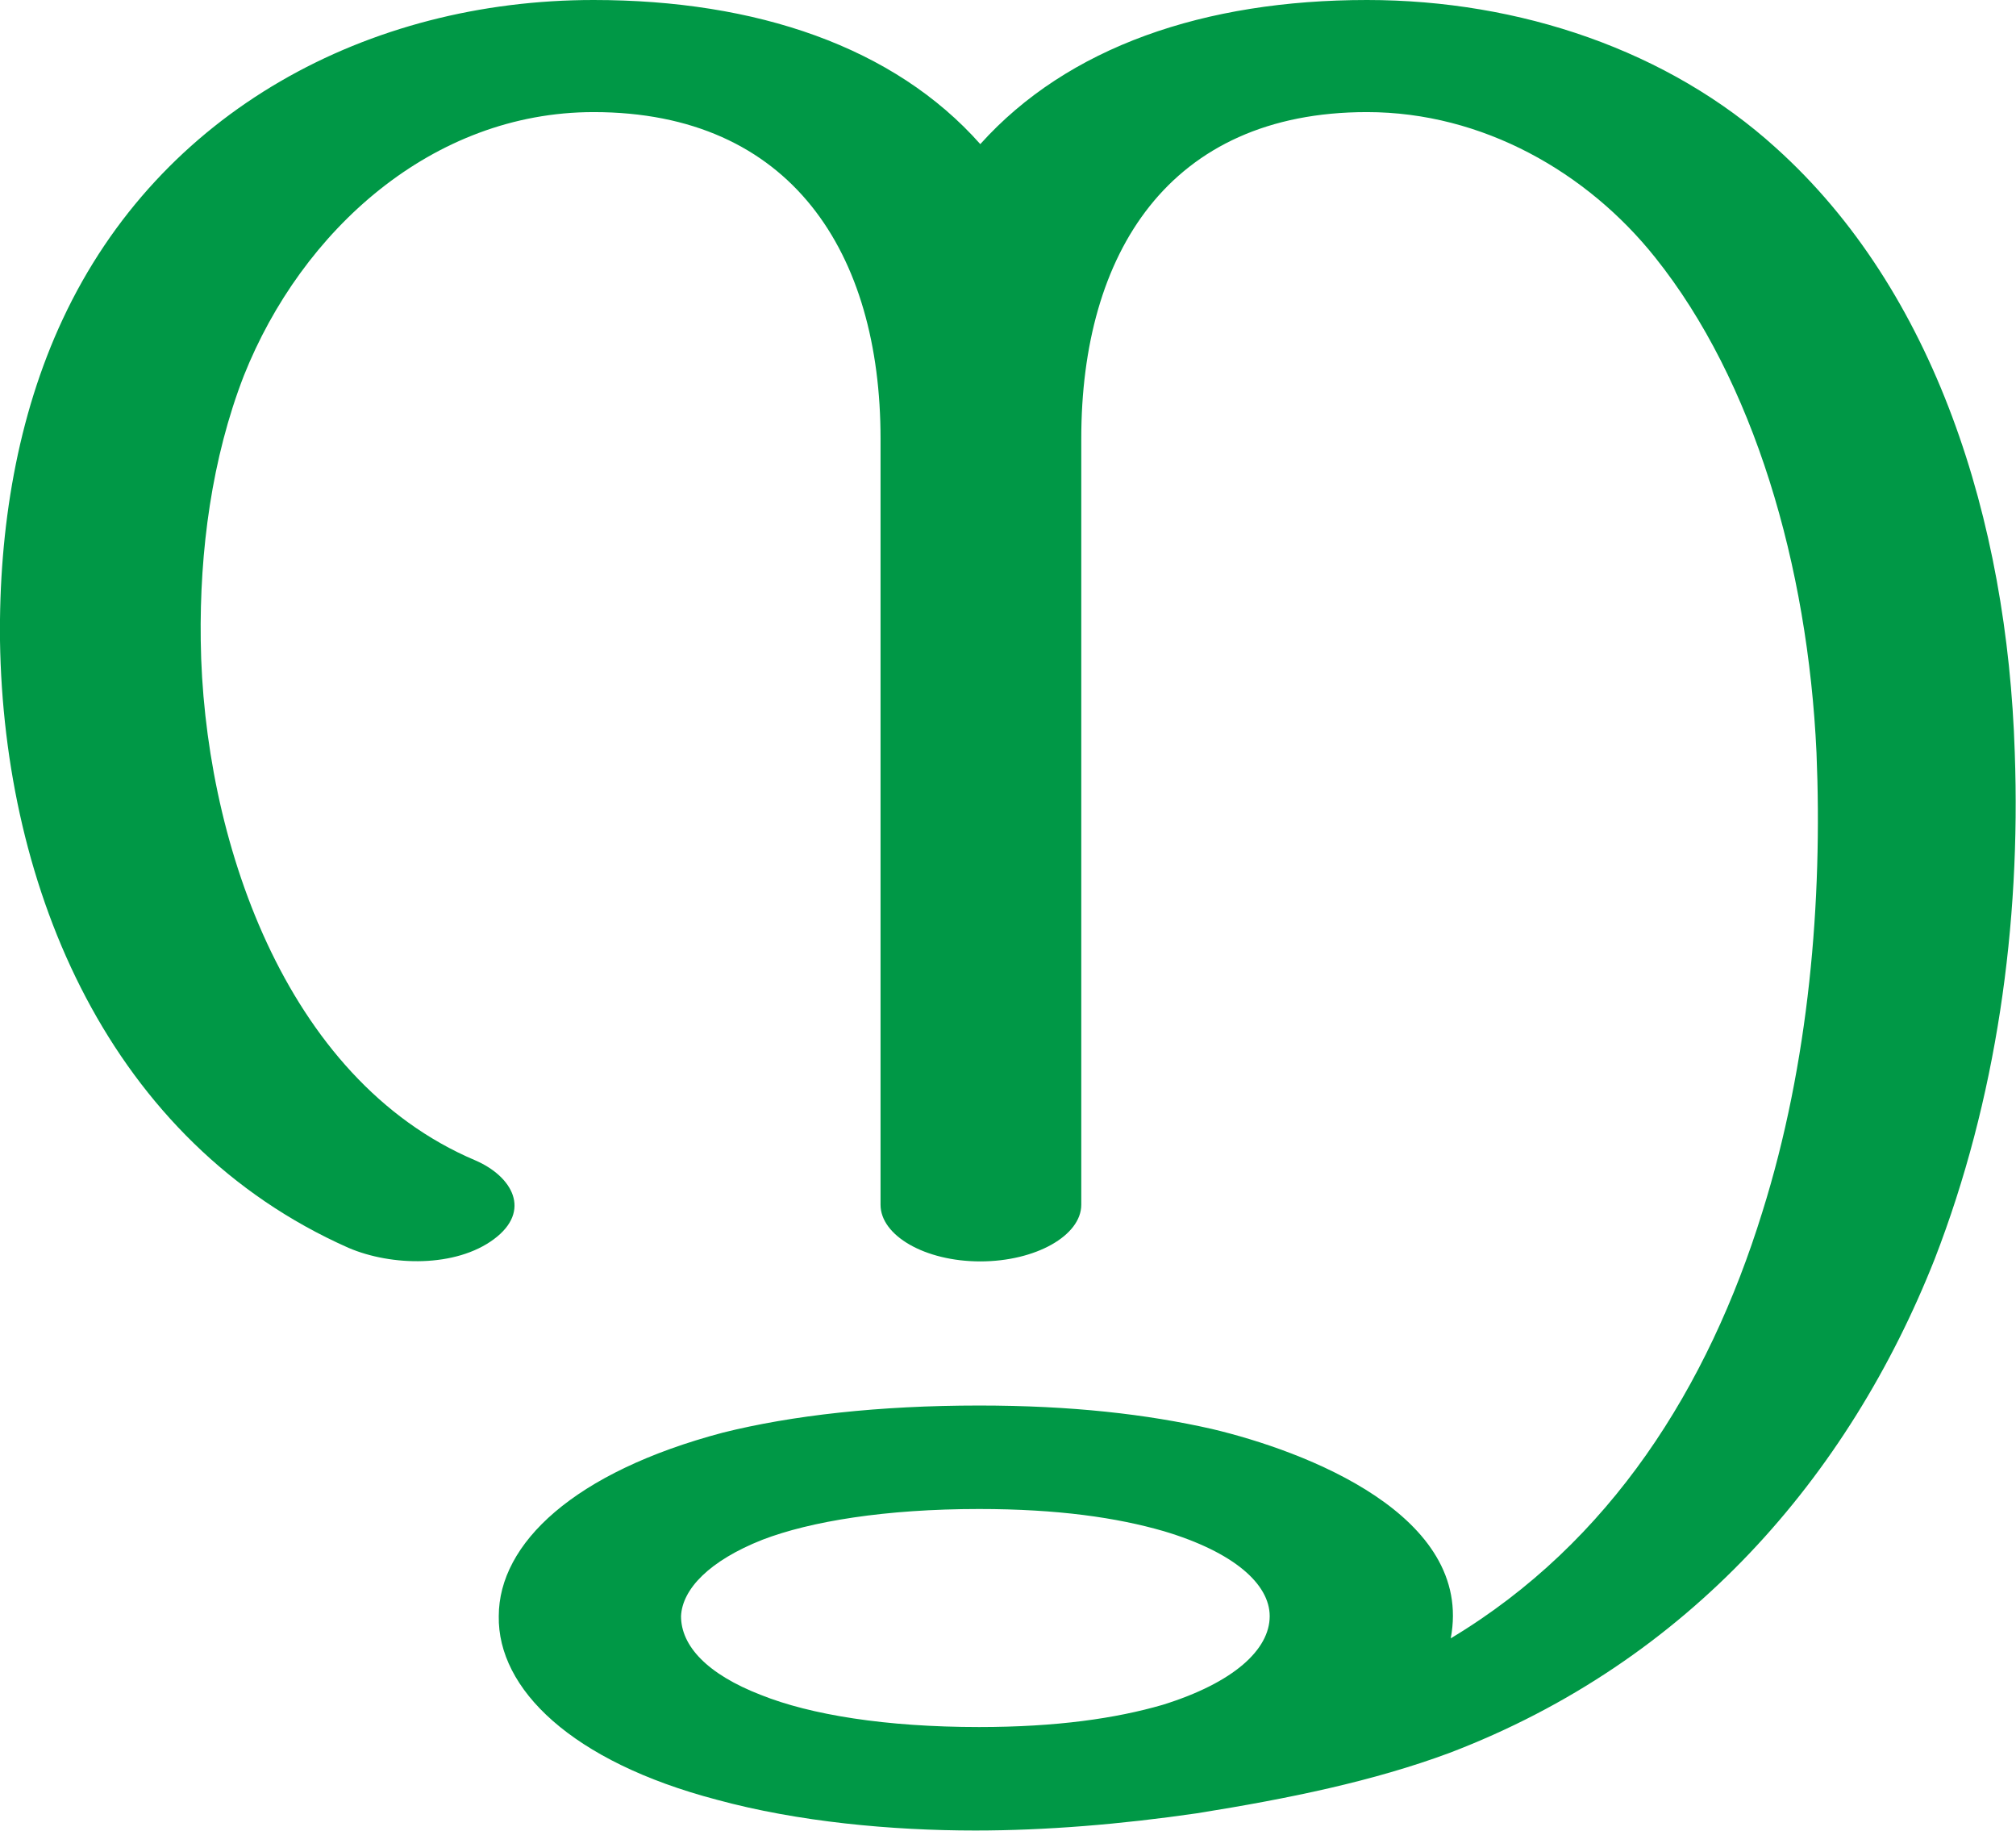
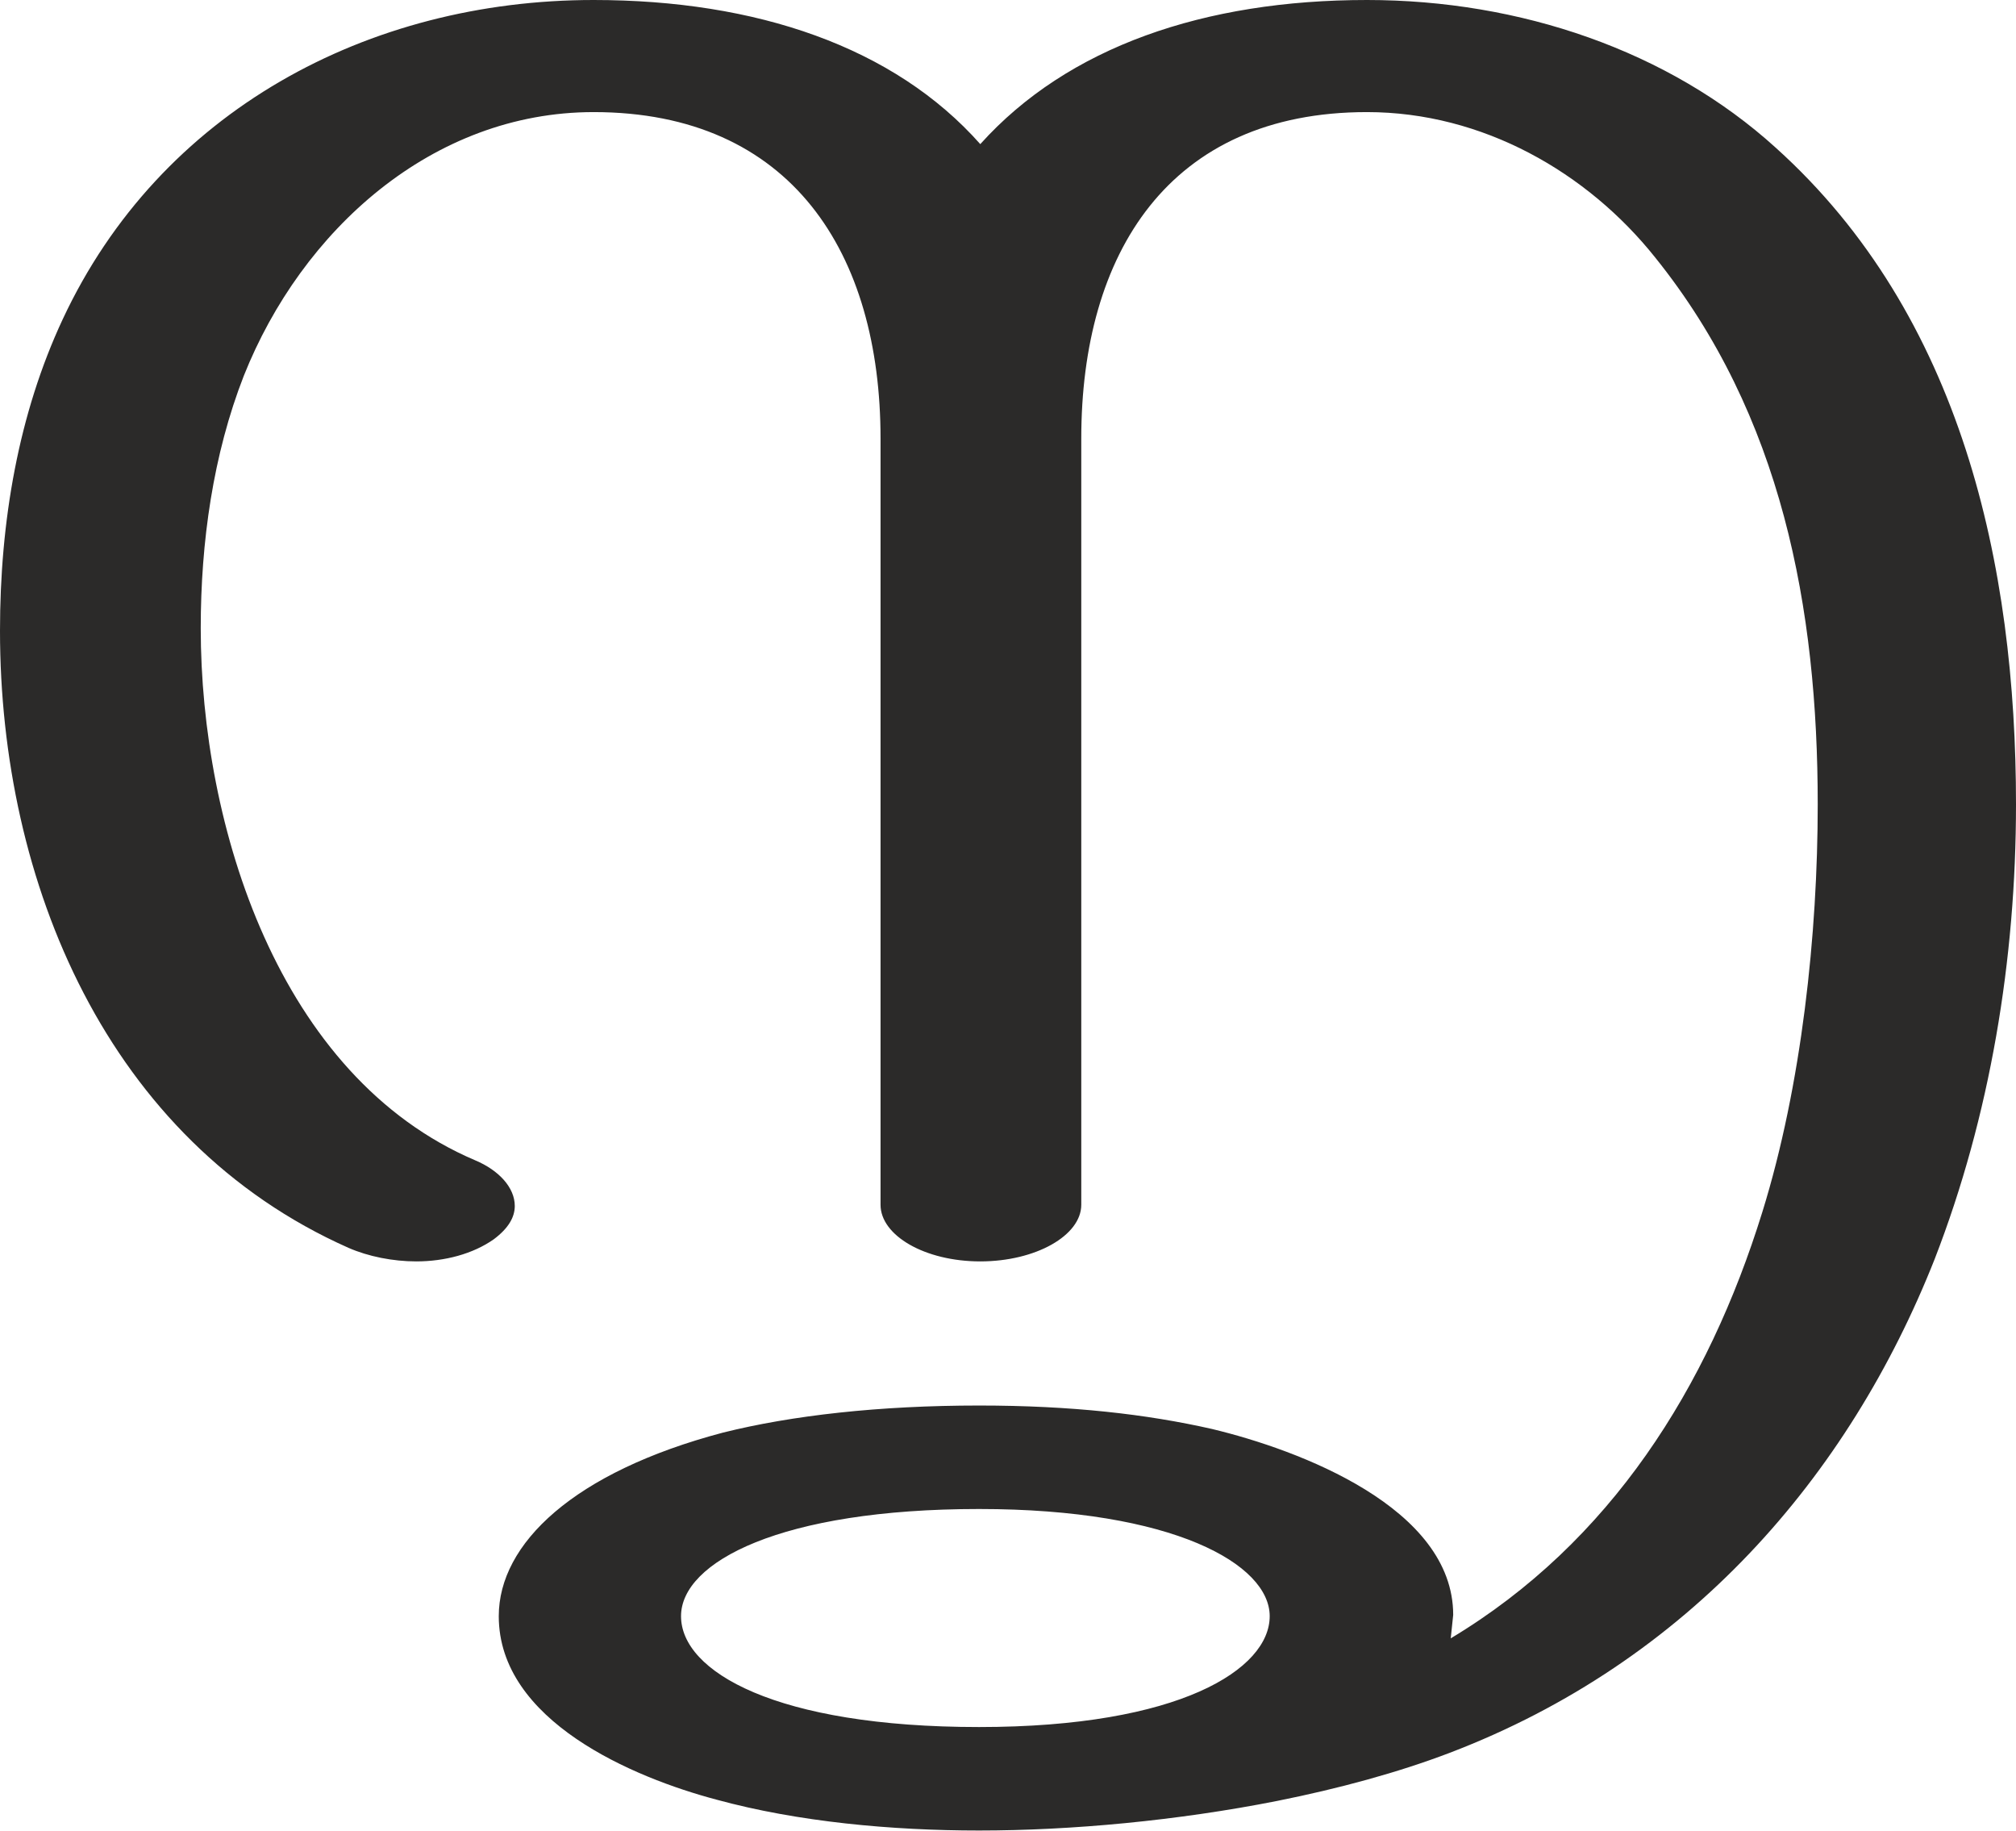
<svg xmlns="http://www.w3.org/2000/svg" xml:space="preserve" width="1637px" height="1486px" version="1.1" style="shape-rendering:geometricPrecision; text-rendering:geometricPrecision; image-rendering:optimizeQuality; fill-rule:evenodd; clip-rule:evenodd" viewBox="0 0 1637 1486">
  <defs>
    <style type="text/css">
   
-     .fil0 {fill:#009846;fill-rule:nonzero}
+     .fil0 {fill:#2B2A29;fill-rule:nonzero}
   
  </style>
  </defs>
  <g id="Layer_x0020_1">
-     <path class="fil0" d="M795 1225c64,0 112,7 150,18 57,17 86,43 86,69 0,27 -29,54 -87,72 -38,11 -86,18 -149,18 -76,0 -137,-10 -177,-26 -44,-17 -65,-40 -65,-64 1,-22 23,-45 66,-62 39,-15 100,-25 176,-25zm647 -1105c-87,-79 -208,-120 -332,-120 -132,0 -243,38 -314,117 -70,-79 -182,-117 -314,-117 -183,0 -352,90 -431,259 -37,79 -52,170 -51,261 3,202 89,407 283,493 35,15 87,16 118,-7 31,-23 15,-51 -15,-64 -156,-66 -221,-264 -223,-422 -1,-73 9,-148 35,-215 47,-118 153,-214 284,-214 161,0 233,115 233,265l0 622c0,25 36,46 81,46 45,0 82,-21 82,-46l0 -622c0,-150 71,-265 232,-265 94,0 179,49 234,118 80,100 124,250 131,402 5,120 -6,252 -44,373 -44,142 -123,268 -253,346 19,-100 -118,-152 -194,-170 -53,-12 -114,-19 -189,-19 -81,0 -152,8 -208,22 -121,32 -182,90 -182,149 -1,59 59,118 177,149 66,18 142,25 210,25 57,0 118,-5 180,-14 75,-12 143,-26 205,-49 194,-74 324,-224 394,-401 50,-129 70,-271 65,-411 -6,-189 -65,-375 -194,-491z" />
+     <path class="fil0" d="M795 1486c75,0 161,-8 242,-24 50,-10 98,-23 140,-39 194,-74 324,-224 394,-401 45,-116 66,-243 66,-369 0,-194 -44,-397 -195,-533 -87,-79 -208,-120 -332,-120 -132,0 -243,38 -314,117 -70,-79 -182,-117 -314,-117 -183,0 -352,90 -431,259 -36,77 -51,164 -51,253 0,204 87,414 283,501 16,7 36,11 55,11 23,0 46,-6 63,-18 12,-9 17,-18 17,-27 0,-15 -13,-29 -32,-37 -160,-68 -223,-272 -223,-432 0,-70 10,-141 35,-205 47,-118 153,-214 284,-214 161,0 233,115 233,265l0 622c0,25 36,46 81,46 45,0 82,-21 82,-46l0 -622c0,-150 71,-265 232,-265 94,0 179,49 234,118 103,128 132,285 132,444 0,105 -13,228 -45,331 -44,142 -123,268 -253,346l2 -19c0,-87 -125,-134 -196,-151 -53,-12 -114,-19 -189,-19 -81,0 -152,8 -208,22 -121,32 -182,90 -182,149 0,85 109,131 177,149 66,18 142,25 213,25zm0 -84c-165,0 -242,-45 -242,-90 0,-44 81,-87 242,-87 158,0 236,45 236,87 0,43 -73,90 -236,90z" />
  </g>
</svg>
